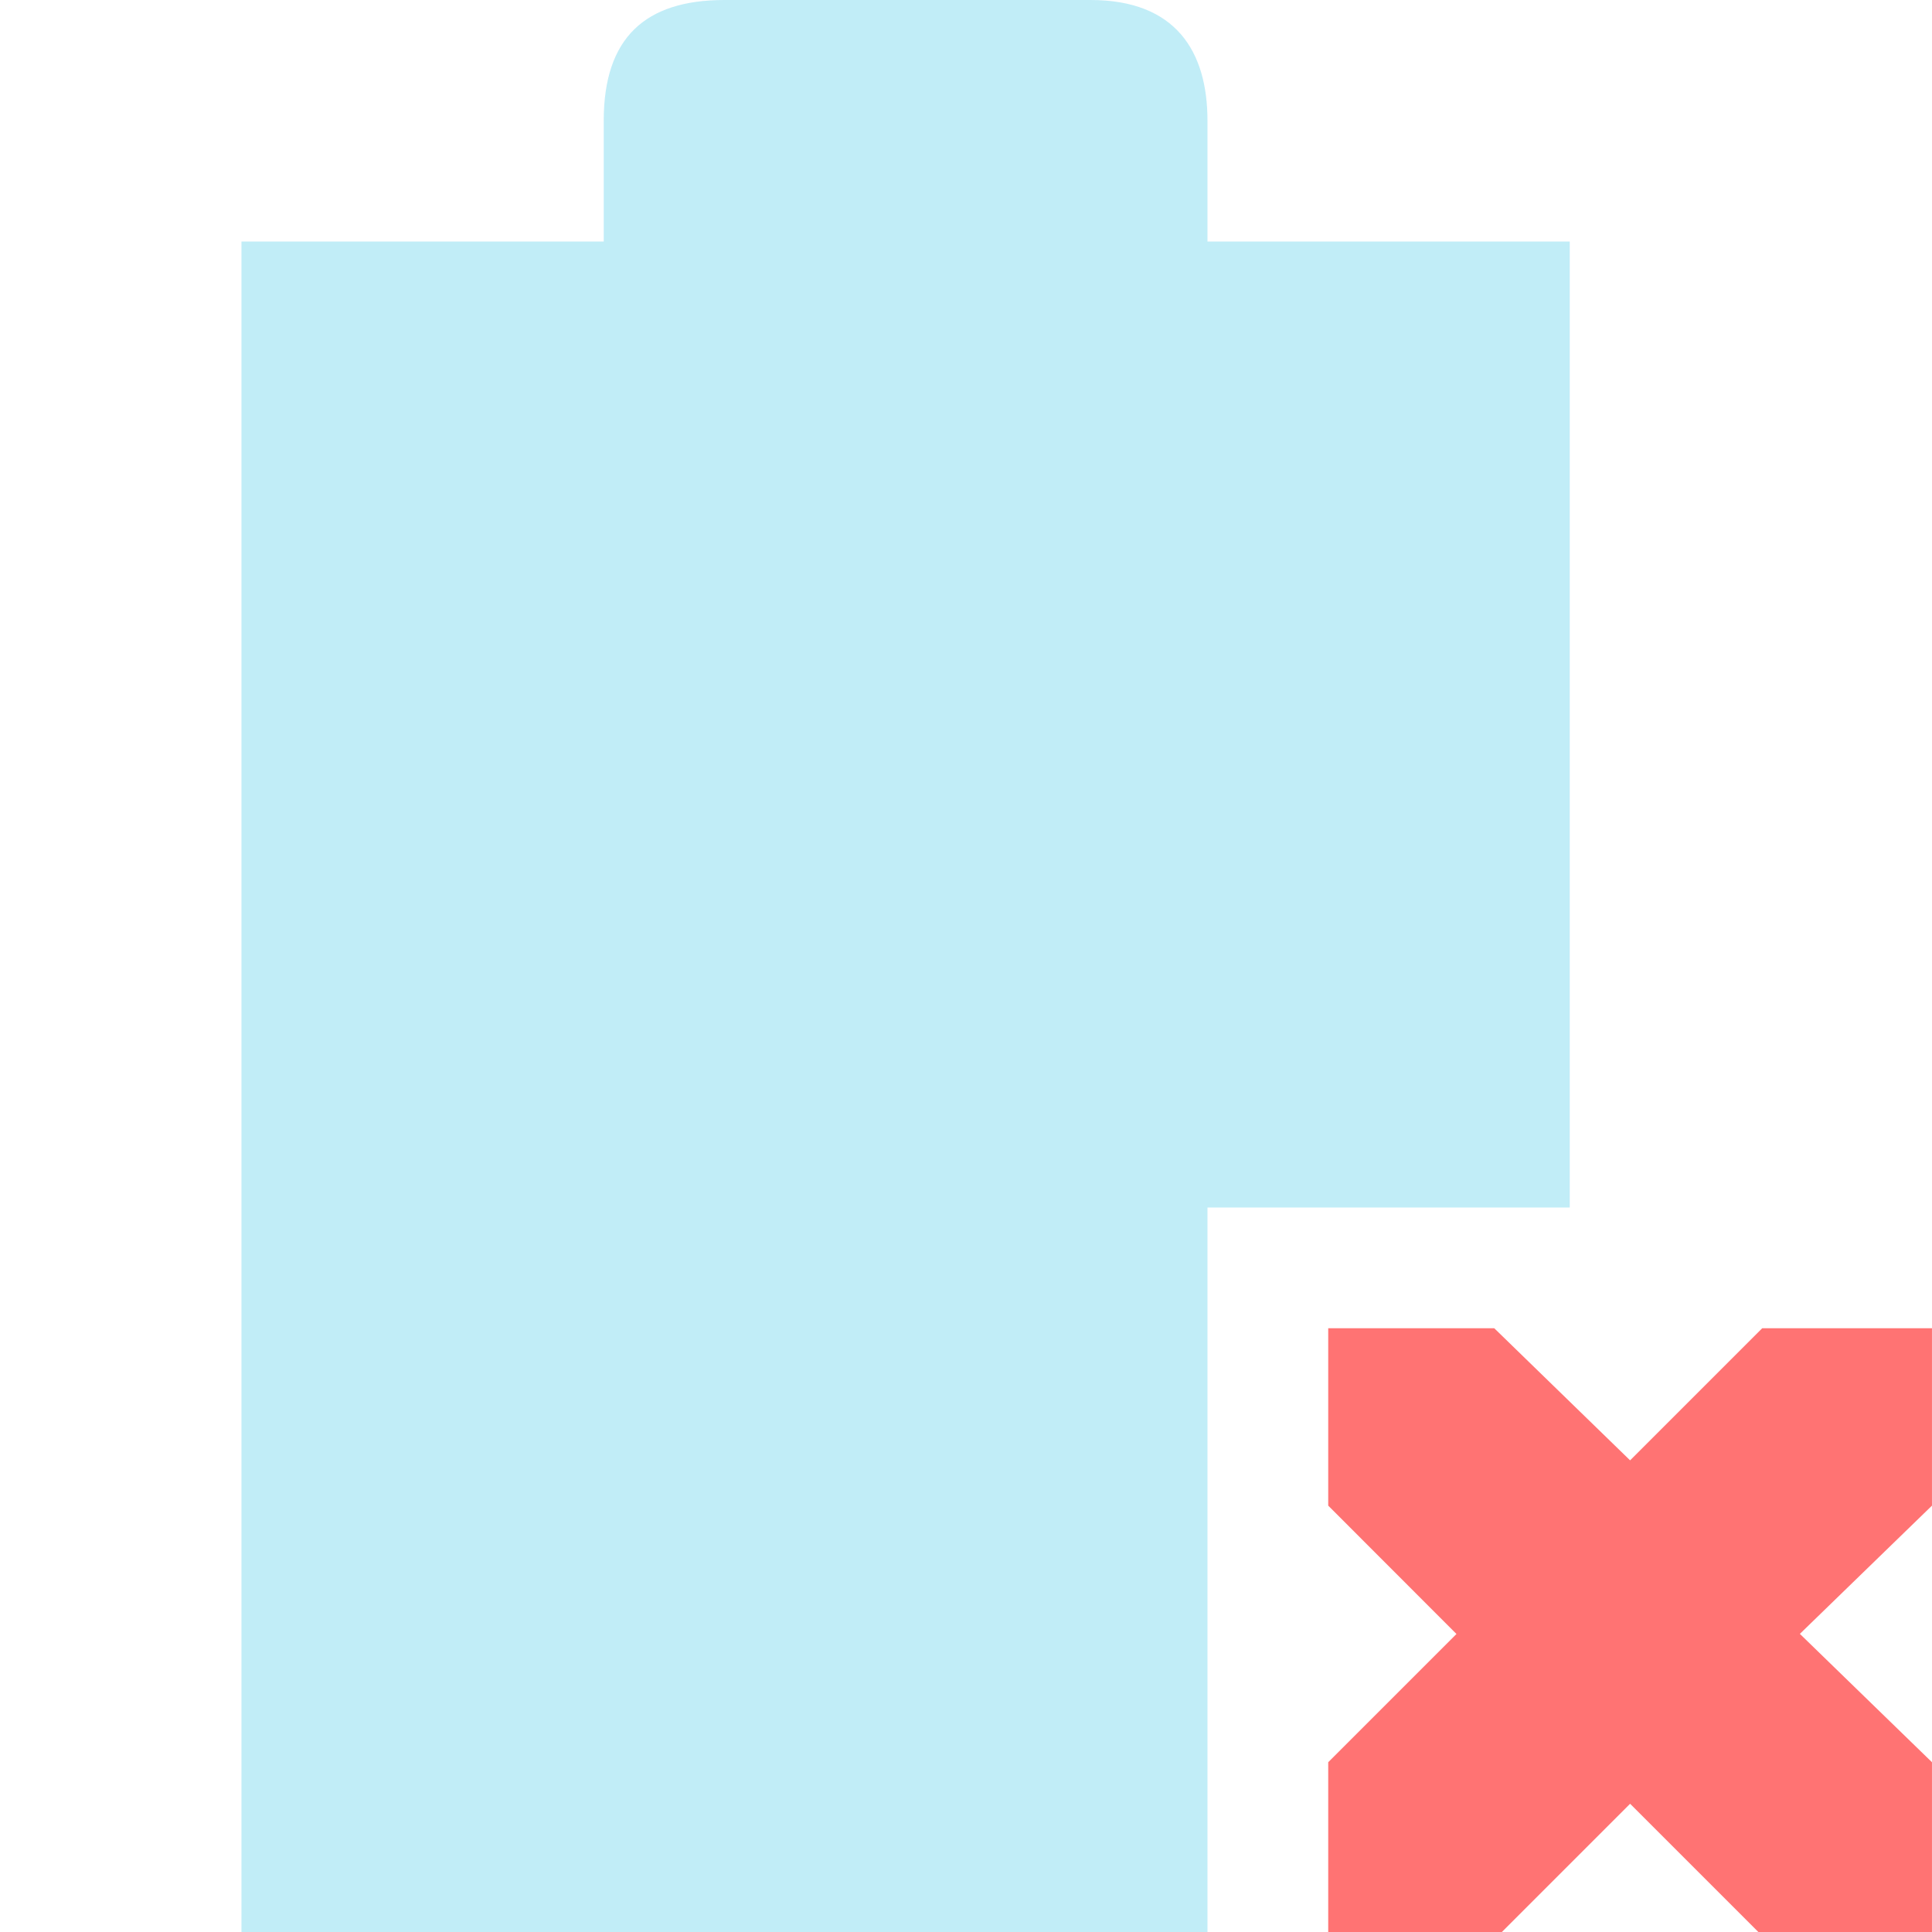
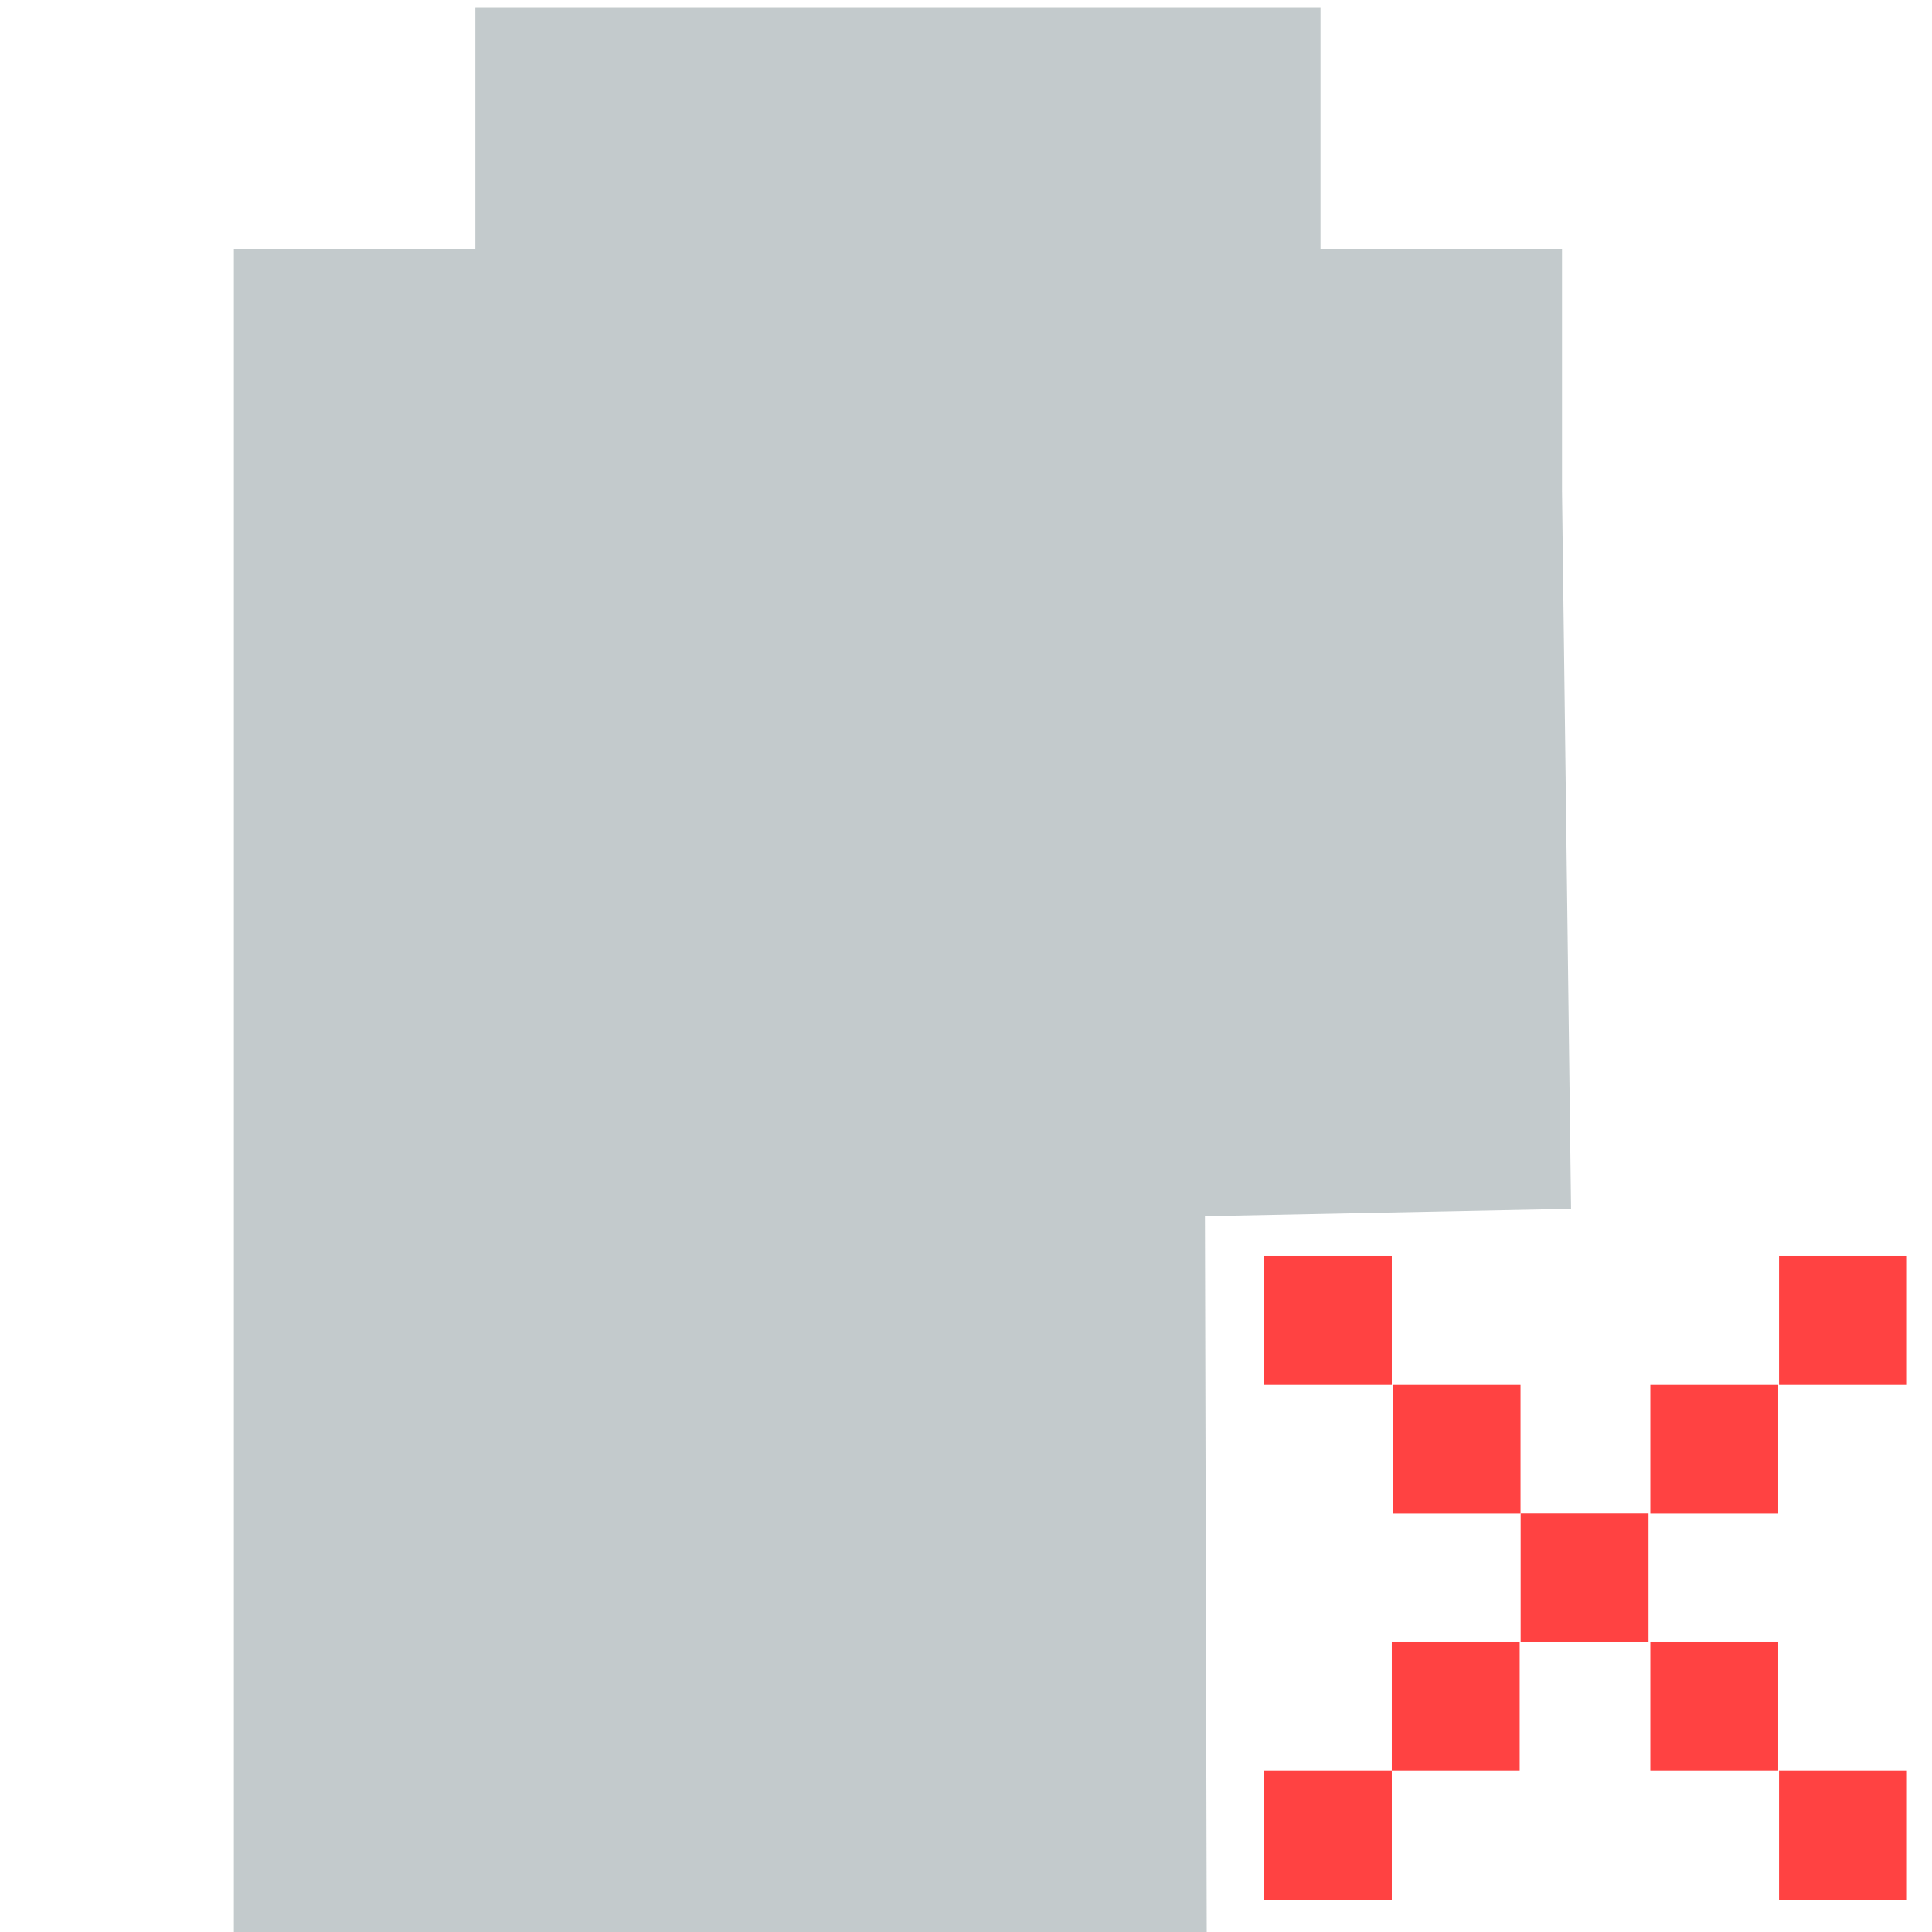
<svg xmlns="http://www.w3.org/2000/svg" id="svg7384" version="1.1" height="16" width="16">
  <defs id="defs7386" />
  <g transform="translate(-121.0002,-217)" id="layer9" style="display:inline">
-     <path d="m 127,217 c -0.656,0 -1,0.312 -1,1 l 0,1 -3,0 0,14 8,0 0,-6 3,0 0,-8 -3,0 0,-1 c 0,-0.578 -0.265,-1 -0.969,-1 L 127,217 z" id="path3761" style="opacity:0.35;color:#bebebe;fill:#4ecae9;fill-opacity:1;stroke:none;stroke-width:2;marker:none;visibility:visible;display:inline;overflow:visible" />
-     <path d="m 132,228 1.375,0 1.125,1.094 L 135.594,228 137,228 l 0,1.469 -1.094,1.062 L 137,231.594 137,233 135.562,233 134.5,231.938 133.438,233 132,233 l 0,-1.406 1.062,-1.062 L 132,229.469 132,228 z" id="path3761-2-3-5-4-8-9-8-9-9-0" style="color:#bebebe;fill:#ff7373;fill-opacity:1;stroke:none;stroke-width:2;marker:none;visibility:visible;display:inline;overflow:visible" />
+     <path style="display:inline;opacity:0.35;fill:#53676c;fill-opacity:1;stroke:none;stroke-width:0.152;stroke-linecap:round;stroke-linejoin:round;stroke-miterlimit:4;stroke-dasharray:none;stroke-opacity:1;paint-order:fill markers stroke" d="m 124.937,217.061 v 2 h -2 v 0.979 1.021 12 h 8.057 l -0.015,-5.989 3.032,-0.061 -0.075,-5.95 v -2 h -2 v -2 z" id="rect860-0" />
+     <g id="g6743" transform="translate(141.0595,211.3999)" style="fill:#ff4242;fill-opacity:1">
+       <rect transform="scale(-1,1)" y="17.067" x="7.467" height="1.067" width="1.059" id="rect5584-23-9-25-7-9" style="opacity:1;fill:#ff4242;fill-opacity:1;stroke:none;stroke-opacity:1;paint-order:markers stroke fill" />
+       <rect transform="scale(-1,1)" y="18.133" x="6.407" height="1.067" width="1.059" id="rect5584-23-9-25-7-9-1" style="opacity:1;fill:#ff4242;fill-opacity:1;stroke:none;stroke-opacity:1;paint-order:markers stroke fill" />
+       <rect transform="scale(-1,1)" y="19.2" x="5.333" height="1.067" width="1.059" id="rect5584-23-9-25-7-9-7" style="opacity:1;fill:#ff4242;fill-opacity:1;stroke:none;stroke-opacity:1;paint-order:markers stroke fill" />
+       <rect transform="scale(-1,1)" y="17.067" x="5.333" height="1.067" width="1.059" id="rect5584-23-9-25-7-9-71" style="opacity:1;fill:#ff4242;fill-opacity:1;stroke:none;stroke-opacity:1;paint-order:markers stroke fill" />
+       <rect transform="scale(-1,1)" y="19.2" x="7.474" height="1.067" width="1.059" id="rect5584-23-9-25-7-9-15" style="opacity:1;fill:#ff4242;fill-opacity:1;stroke:none;stroke-opacity:1;paint-order:markers stroke fill" />
+       <rect transform="scale(-1,1)" y="16" x="4.267" height="1.067" width="1.059" id="rect5584-23-9-25-7-9-71-9" style="opacity:1;fill:#ff4242;fill-opacity:1;stroke:none;stroke-opacity:1;paint-order:markers stroke fill" />
+       <rect transform="scale(-1,1)" y="20.267" x="8.533" height="1.067" width="1.059" id="rect5584-23-9-25-7-9-71-76" style="opacity:1;fill:#ff4242;fill-opacity:1;stroke:none;stroke-opacity:1;paint-order:markers stroke fill" />
+       <rect transform="scale(-1,1)" y="20.267" x="4.267" height="1.067" width="1.059" id="rect5584-23-9-25-7-9-71-6" style="opacity:1;fill:#ff4242;fill-opacity:1;stroke:none;stroke-opacity:1;paint-order:markers stroke fill" />
+       <rect transform="scale(-1,1)" y="16" x="8.533" height="1.067" width="1.059" id="rect5584-23-9-25-7-9-71-63" style="opacity:1;fill:#ff4242;fill-opacity:1;stroke:none;stroke-opacity:1;paint-order:markers stroke fill" />
+     </g>
  </g>
  <g transform="translate(-121.0002,-217)" id="layer10" />
  <g transform="translate(-121.0002,-217)" id="layer11" />
  <g transform="translate(-121.0002,-217)" id="layer12" />
  <g transform="translate(-121.0002,-217)" id="layer13" />
  <g transform="translate(-121.0002,-217)" id="layer14" />
  <g transform="translate(-121.0002,-217)" id="layer15" style="display:inline" />
  <g transform="translate(-121.0002,-217)" id="g4953" style="display:inline" />
</svg>
